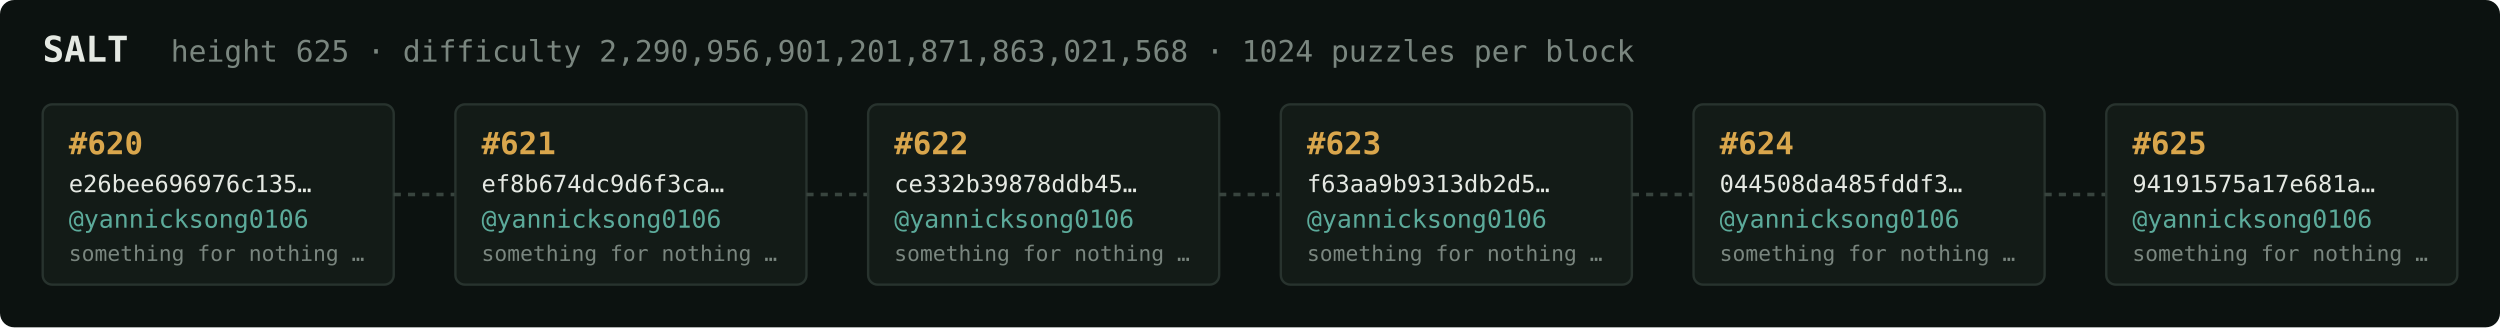
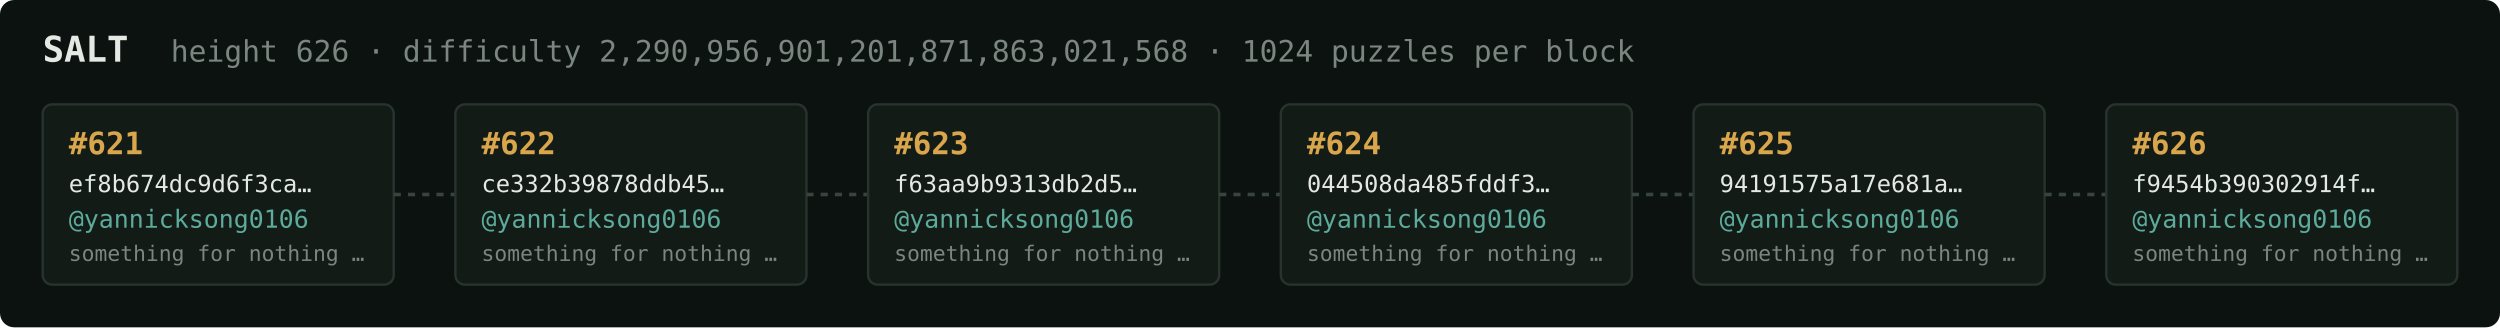
<svg xmlns="http://www.w3.org/2000/svg" width="1054" height="138" viewBox="0 0 1054 138" font-family="ui-monospace,SFMono-Regular,Menlo,monospace">
  <rect fill="#0c1210" width="1054" height="138" rx="6" />
  <text x="18" y="26" fill="#e5e9e3" font-size="15" font-weight="700">SALT</text>
-   <text x="72" y="26" fill="#7a867f" font-size="12.5">height 625 · difficulty 2,290,956,901,201,871,863,021,568 · 1024 puzzles per block</text>
+   <text x="72" y="26" fill="#7a867f" font-size="12.5">height 626 · difficulty 2,290,956,901,201,871,863,021,568 · 1024 puzzles per block</text>
  <rect x="18" y="44" width="148" height="76" rx="4" fill="#131b17" stroke="#28332e" stroke-width="1" />
-   <text x="29" y="65" fill="#d9a64c" font-size="13" font-weight="700">#620</text>
-   <text x="29" y="81" fill="#e5e9e3" font-size="10">e26bee696976c135…</text>
+   <text x="29" y="65" fill="#d9a64c" font-size="13" font-weight="700">#621</text>
+   <text x="29" y="81" fill="#e5e9e3" font-size="10">ef8b674dc9d6f3ca…</text>
  <text x="29" y="96" fill="#5cab9b" font-size="10.5">@yannicksong0106</text>
  <text x="29" y="110" fill="#7a867f" font-size="9">something for nothing …</text>
  <line x1="166" y1="82.0" x2="192" y2="82.0" stroke="#38443e" stroke-width="1.5" stroke-dasharray="3 3" />
  <rect x="192" y="44" width="148" height="76" rx="4" fill="#131b17" stroke="#28332e" stroke-width="1" />
-   <text x="203" y="65" fill="#d9a64c" font-size="13" font-weight="700">#621</text>
-   <text x="203" y="81" fill="#e5e9e3" font-size="10">ef8b674dc9d6f3ca…</text>
+   <text x="203" y="65" fill="#d9a64c" font-size="13" font-weight="700">#622</text>
+   <text x="203" y="81" fill="#e5e9e3" font-size="10">ce332b39878ddb45…</text>
  <text x="203" y="96" fill="#5cab9b" font-size="10.5">@yannicksong0106</text>
  <text x="203" y="110" fill="#7a867f" font-size="9">something for nothing …</text>
  <line x1="340" y1="82.0" x2="366" y2="82.0" stroke="#38443e" stroke-width="1.5" stroke-dasharray="3 3" />
  <rect x="366" y="44" width="148" height="76" rx="4" fill="#131b17" stroke="#28332e" stroke-width="1" />
-   <text x="377" y="65" fill="#d9a64c" font-size="13" font-weight="700">#622</text>
-   <text x="377" y="81" fill="#e5e9e3" font-size="10">ce332b39878ddb45…</text>
+   <text x="377" y="65" fill="#d9a64c" font-size="13" font-weight="700">#623</text>
+   <text x="377" y="81" fill="#e5e9e3" font-size="10">f63aa9b9313db2d5…</text>
  <text x="377" y="96" fill="#5cab9b" font-size="10.5">@yannicksong0106</text>
  <text x="377" y="110" fill="#7a867f" font-size="9">something for nothing …</text>
  <line x1="514" y1="82.0" x2="540" y2="82.0" stroke="#38443e" stroke-width="1.5" stroke-dasharray="3 3" />
  <rect x="540" y="44" width="148" height="76" rx="4" fill="#131b17" stroke="#28332e" stroke-width="1" />
-   <text x="551" y="65" fill="#d9a64c" font-size="13" font-weight="700">#623</text>
-   <text x="551" y="81" fill="#e5e9e3" font-size="10">f63aa9b9313db2d5…</text>
+   <text x="551" y="65" fill="#d9a64c" font-size="13" font-weight="700">#624</text>
+   <text x="551" y="81" fill="#e5e9e3" font-size="10">044508da485fddf3…</text>
  <text x="551" y="96" fill="#5cab9b" font-size="10.5">@yannicksong0106</text>
  <text x="551" y="110" fill="#7a867f" font-size="9">something for nothing …</text>
  <line x1="688" y1="82.0" x2="714" y2="82.0" stroke="#38443e" stroke-width="1.5" stroke-dasharray="3 3" />
  <rect x="714" y="44" width="148" height="76" rx="4" fill="#131b17" stroke="#28332e" stroke-width="1" />
-   <text x="725" y="65" fill="#d9a64c" font-size="13" font-weight="700">#624</text>
-   <text x="725" y="81" fill="#e5e9e3" font-size="10">044508da485fddf3…</text>
+   <text x="725" y="65" fill="#d9a64c" font-size="13" font-weight="700">#625</text>
+   <text x="725" y="81" fill="#e5e9e3" font-size="10">94191575a17e681a…</text>
  <text x="725" y="96" fill="#5cab9b" font-size="10.5">@yannicksong0106</text>
  <text x="725" y="110" fill="#7a867f" font-size="9">something for nothing …</text>
  <line x1="862" y1="82.0" x2="888" y2="82.0" stroke="#38443e" stroke-width="1.5" stroke-dasharray="3 3" />
  <rect x="888" y="44" width="148" height="76" rx="4" fill="#131b17" stroke="#28332e" stroke-width="1" />
-   <text x="899" y="65" fill="#d9a64c" font-size="13" font-weight="700">#625</text>
-   <text x="899" y="81" fill="#e5e9e3" font-size="10">94191575a17e681a…</text>
+   <text x="899" y="65" fill="#d9a64c" font-size="13" font-weight="700">#626</text>
+   <text x="899" y="81" fill="#e5e9e3" font-size="10">f9454b390302914f…</text>
  <text x="899" y="96" fill="#5cab9b" font-size="10.5">@yannicksong0106</text>
  <text x="899" y="110" fill="#7a867f" font-size="9">something for nothing …</text>
</svg>
